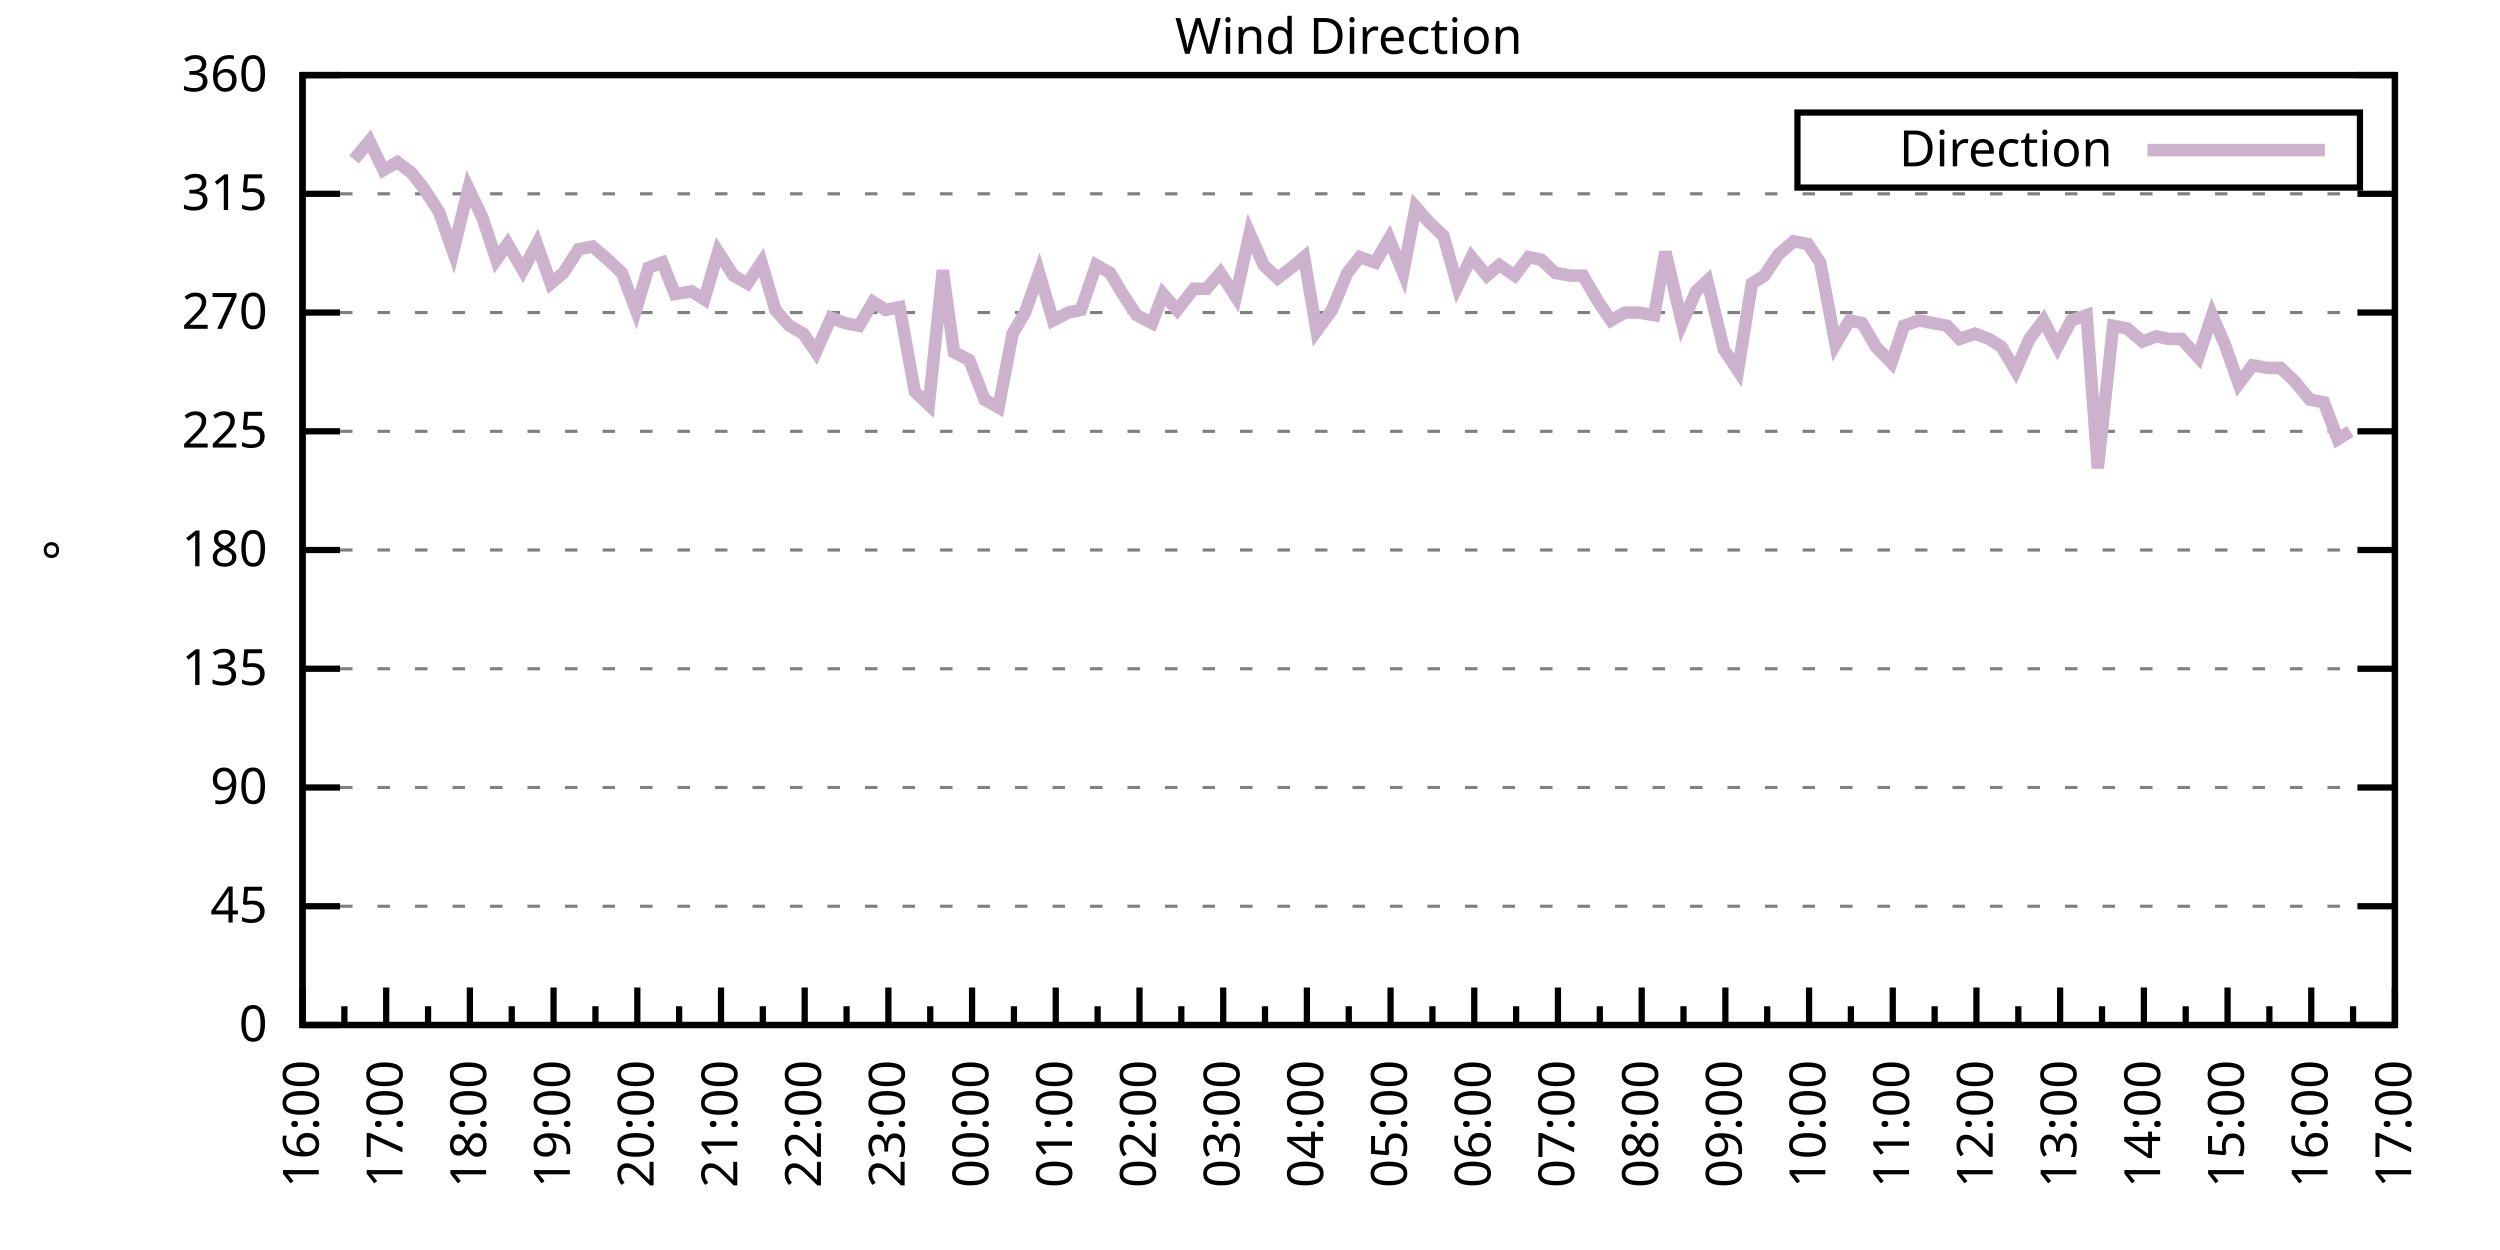
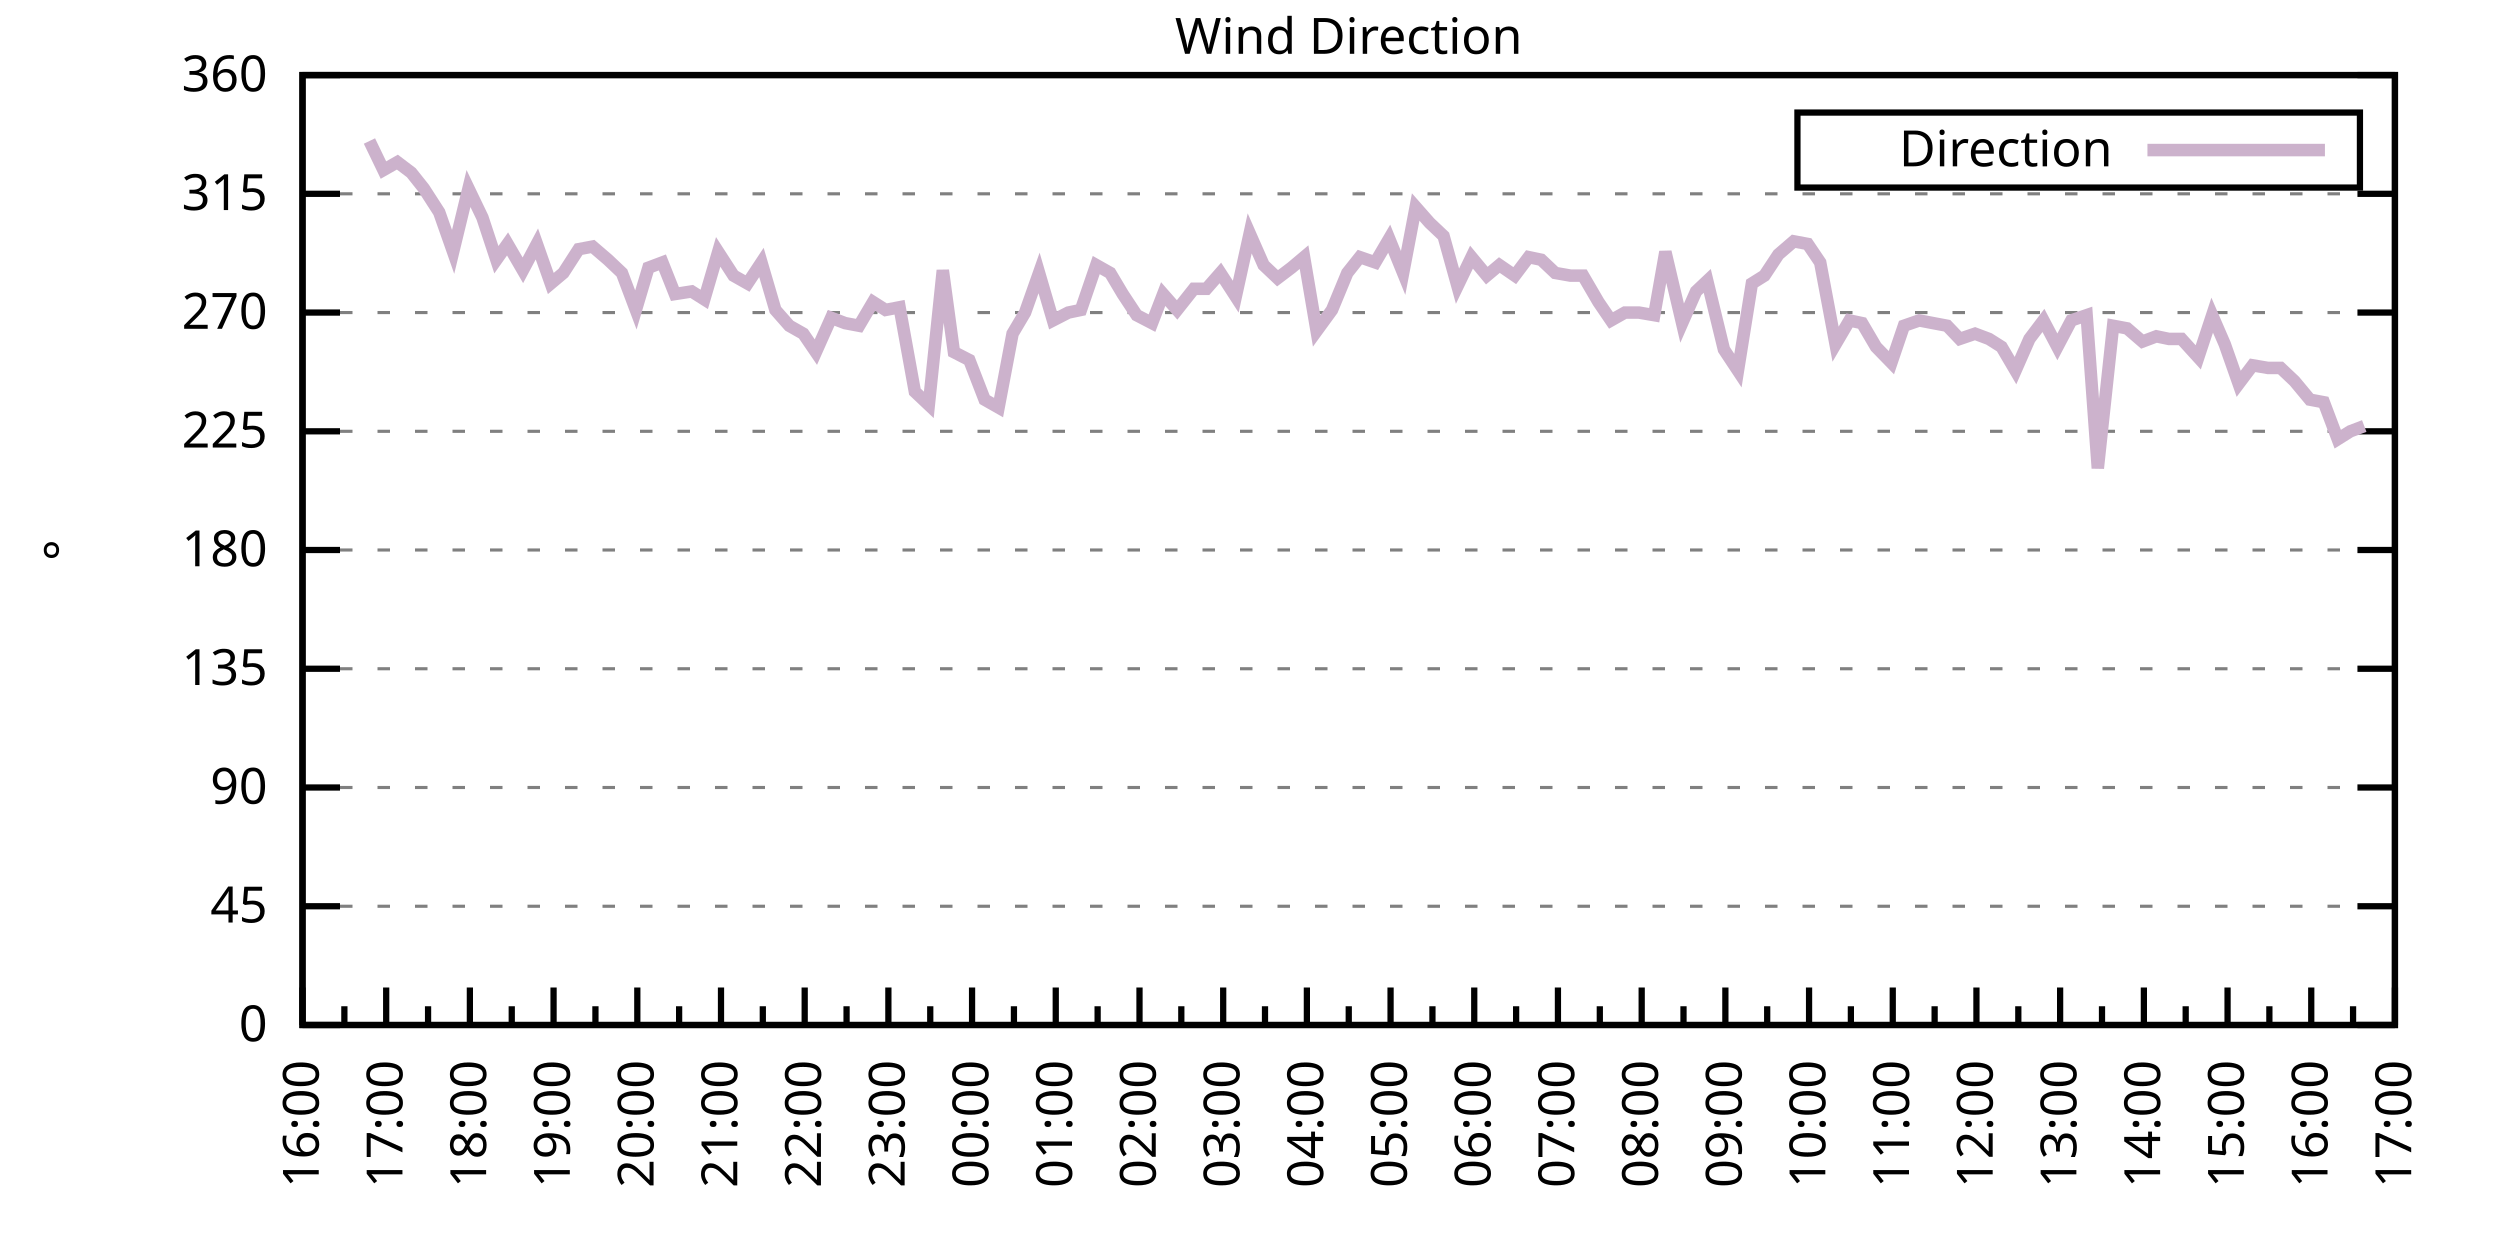
<svg xmlns="http://www.w3.org/2000/svg" xmlns:xlink="http://www.w3.org/1999/xlink" width="400" height="200" viewBox="0 0 400 200">
  <g id="gnuplot_canvas">
    <rect x="0" y="0" width="400" height="200" fill="none" />
    <defs>
      <circle id="gpDot" r="0.5" stroke-width="0.5" stroke="currentColor" />
      <path id="gpPt0" stroke-width="0.333" stroke="currentColor" d="M-1,0 h2 M0,-1 v2" />
      <path id="gpPt1" stroke-width="0.333" stroke="currentColor" d="M-1,-1 L1,1 M1,-1 L-1,1" />
      <path id="gpPt2" stroke-width="0.333" stroke="currentColor" d="M-1,0 L1,0 M0,-1 L0,1 M-1,-1 L1,1 M-1,1 L1,-1" />
      <rect id="gpPt3" stroke-width="0.333" stroke="currentColor" x="-1" y="-1" width="2" height="2" />
      <rect id="gpPt4" stroke-width="0.333" stroke="currentColor" fill="currentColor" x="-1" y="-1" width="2" height="2" />
      <circle id="gpPt5" stroke-width="0.333" stroke="currentColor" cx="0" cy="0" r="1" />
      <use xlink:href="#gpPt5" id="gpPt6" fill="currentColor" stroke="none" />
      <path id="gpPt7" stroke-width="0.333" stroke="currentColor" d="M0,-1.33 L-1.33,0.67 L1.33,0.67 z" />
      <use xlink:href="#gpPt7" id="gpPt8" fill="currentColor" stroke="none" />
      <use xlink:href="#gpPt7" id="gpPt9" stroke="currentColor" transform="rotate(180)" />
      <use xlink:href="#gpPt9" id="gpPt10" fill="currentColor" stroke="none" />
      <use xlink:href="#gpPt3" id="gpPt11" stroke="currentColor" transform="rotate(45)" />
      <use xlink:href="#gpPt11" id="gpPt12" fill="currentColor" stroke="none" />
      <path id="gpPt13" stroke-width="0.333" stroke="currentColor" d="M0,1.330 L1.265,0.411 L0.782,-1.067 L-0.782,-1.076 L-1.265,0.411 z" />
      <use xlink:href="#gpPt13" id="gpPt14" fill="currentColor" stroke="none" />
      <filter id="textbox" filterUnits="objectBoundingBox" x="0" y="0" height="1" width="1">
        <feFlood flood-color="white" flood-opacity="1" result="bgnd" />
        <feComposite in="SourceGraphic" in2="bgnd" operator="atop" />
      </filter>
      <filter id="greybox" filterUnits="objectBoundingBox" x="0" y="0" height="1" width="1">
        <feFlood flood-color="lightgrey" flood-opacity="1" result="grey" />
        <feComposite in="SourceGraphic" in2="grey" operator="atop" />
      </filter>
    </defs>
    <g fill="none" color="white" stroke="currentColor" stroke-width="1.00" stroke-linecap="butt" stroke-linejoin="miter">
</g>
    <g fill="none" color="black" stroke="currentColor" stroke-width="1.00" stroke-linecap="butt" stroke-linejoin="miter">
      <g stroke="none" shape-rendering="crispEdges">
        <polygon fill="rgb(255, 255, 255)" points="48.40,164.00 383.18,164.00 383.18,12.02 48.40,12.02 " />
      </g>
    </g>
    <g fill="none" color="black" stroke="currentColor" stroke-width="1.00" stroke-linecap="butt" stroke-linejoin="miter">
</g>
    <g fill="none" color="black" stroke="black" stroke-width="0.50" stroke-linecap="butt" stroke-linejoin="miter">
</g>
    <g fill="none" color="gray" stroke="currentColor" stroke-width="0.50" stroke-linecap="butt" stroke-linejoin="miter">
      <path stroke="gray" stroke-dasharray="2,4" class="gridline" d="M48.40,164.00 L383.19,164.00  " />
    </g>
    <g fill="none" color="gray" stroke="gray" stroke-width="1.00" stroke-linecap="butt" stroke-linejoin="miter">
</g>
    <g fill="none" color="black" stroke="currentColor" stroke-width="1.00" stroke-linecap="butt" stroke-linejoin="miter">
      <path stroke="black" d="M48.40,164.00 L54.40,164.00 M383.19,164.00 L377.19,164.00  " />
      <g transform="translate(42.80,166.60)" stroke="none" fill="black" font-family="Sans" font-size="8.00" text-anchor="end">
        <text>
          <tspan font-family="Sans"> 0</tspan>
        </text>
      </g>
    </g>
    <g fill="none" color="black" stroke="currentColor" stroke-width="1.00" stroke-linecap="butt" stroke-linejoin="miter">
</g>
    <g fill="none" color="black" stroke="black" stroke-width="0.50" stroke-linecap="butt" stroke-linejoin="miter">
</g>
    <g fill="none" color="gray" stroke="currentColor" stroke-width="0.50" stroke-linecap="butt" stroke-linejoin="miter">
      <path stroke="gray" stroke-dasharray="2,4" class="gridline" d="M48.40,145.00 L383.19,145.00  " />
    </g>
    <g fill="none" color="gray" stroke="gray" stroke-width="1.00" stroke-linecap="butt" stroke-linejoin="miter">
</g>
    <g fill="none" color="black" stroke="currentColor" stroke-width="1.00" stroke-linecap="butt" stroke-linejoin="miter">
      <path stroke="black" d="M48.40,145.00 L54.40,145.00 M383.19,145.00 L377.19,145.00  " />
      <g transform="translate(42.80,147.60)" stroke="none" fill="black" font-family="Sans" font-size="8.00" text-anchor="end">
        <text>
          <tspan font-family="Sans"> 45</tspan>
        </text>
      </g>
    </g>
    <g fill="none" color="black" stroke="currentColor" stroke-width="1.00" stroke-linecap="butt" stroke-linejoin="miter">
</g>
    <g fill="none" color="black" stroke="black" stroke-width="0.50" stroke-linecap="butt" stroke-linejoin="miter">
</g>
    <g fill="none" color="gray" stroke="currentColor" stroke-width="0.50" stroke-linecap="butt" stroke-linejoin="miter">
      <path stroke="gray" stroke-dasharray="2,4" class="gridline" d="M48.40,126.00 L383.19,126.00  " />
    </g>
    <g fill="none" color="gray" stroke="gray" stroke-width="1.00" stroke-linecap="butt" stroke-linejoin="miter">
</g>
    <g fill="none" color="black" stroke="currentColor" stroke-width="1.00" stroke-linecap="butt" stroke-linejoin="miter">
      <path stroke="black" d="M48.40,126.00 L54.40,126.00 M383.19,126.00 L377.19,126.00  " />
      <g transform="translate(42.80,128.60)" stroke="none" fill="black" font-family="Sans" font-size="8.00" text-anchor="end">
        <text>
          <tspan font-family="Sans"> 90</tspan>
        </text>
      </g>
    </g>
    <g fill="none" color="black" stroke="currentColor" stroke-width="1.00" stroke-linecap="butt" stroke-linejoin="miter">
</g>
    <g fill="none" color="black" stroke="black" stroke-width="0.50" stroke-linecap="butt" stroke-linejoin="miter">
</g>
    <g fill="none" color="gray" stroke="currentColor" stroke-width="0.50" stroke-linecap="butt" stroke-linejoin="miter">
      <path stroke="gray" stroke-dasharray="2,4" class="gridline" d="M48.40,107.00 L383.19,107.00  " />
    </g>
    <g fill="none" color="gray" stroke="gray" stroke-width="1.00" stroke-linecap="butt" stroke-linejoin="miter">
</g>
    <g fill="none" color="black" stroke="currentColor" stroke-width="1.00" stroke-linecap="butt" stroke-linejoin="miter">
      <path stroke="black" d="M48.40,107.00 L54.40,107.00 M383.19,107.00 L377.19,107.00  " />
      <g transform="translate(42.80,109.60)" stroke="none" fill="black" font-family="Sans" font-size="8.00" text-anchor="end">
        <text>
          <tspan font-family="Sans"> 135</tspan>
        </text>
      </g>
    </g>
    <g fill="none" color="black" stroke="currentColor" stroke-width="1.00" stroke-linecap="butt" stroke-linejoin="miter">
</g>
    <g fill="none" color="black" stroke="black" stroke-width="0.50" stroke-linecap="butt" stroke-linejoin="miter">
</g>
    <g fill="none" color="gray" stroke="currentColor" stroke-width="0.50" stroke-linecap="butt" stroke-linejoin="miter">
      <path stroke="gray" stroke-dasharray="2,4" class="gridline" d="M48.40,88.00 L383.19,88.00  " />
    </g>
    <g fill="none" color="gray" stroke="gray" stroke-width="1.00" stroke-linecap="butt" stroke-linejoin="miter">
</g>
    <g fill="none" color="black" stroke="currentColor" stroke-width="1.00" stroke-linecap="butt" stroke-linejoin="miter">
      <path stroke="black" d="M48.40,88.00 L54.40,88.00 M383.19,88.00 L377.19,88.00  " />
      <g transform="translate(42.80,90.60)" stroke="none" fill="black" font-family="Sans" font-size="8.00" text-anchor="end">
        <text>
          <tspan font-family="Sans"> 180</tspan>
        </text>
      </g>
    </g>
    <g fill="none" color="black" stroke="currentColor" stroke-width="1.00" stroke-linecap="butt" stroke-linejoin="miter">
</g>
    <g fill="none" color="black" stroke="black" stroke-width="0.50" stroke-linecap="butt" stroke-linejoin="miter">
</g>
    <g fill="none" color="gray" stroke="currentColor" stroke-width="0.50" stroke-linecap="butt" stroke-linejoin="miter">
      <path stroke="gray" stroke-dasharray="2,4" class="gridline" d="M48.40,69.01 L383.19,69.01  " />
    </g>
    <g fill="none" color="gray" stroke="gray" stroke-width="1.00" stroke-linecap="butt" stroke-linejoin="miter">
</g>
    <g fill="none" color="black" stroke="currentColor" stroke-width="1.00" stroke-linecap="butt" stroke-linejoin="miter">
      <path stroke="black" d="M48.40,69.01 L54.40,69.01 M383.19,69.01 L377.19,69.01  " />
      <g transform="translate(42.80,71.61)" stroke="none" fill="black" font-family="Sans" font-size="8.00" text-anchor="end">
        <text>
          <tspan font-family="Sans"> 225</tspan>
        </text>
      </g>
    </g>
    <g fill="none" color="black" stroke="currentColor" stroke-width="1.00" stroke-linecap="butt" stroke-linejoin="miter">
</g>
    <g fill="none" color="black" stroke="black" stroke-width="0.50" stroke-linecap="butt" stroke-linejoin="miter">
</g>
    <g fill="none" color="gray" stroke="currentColor" stroke-width="0.50" stroke-linecap="butt" stroke-linejoin="miter">
      <path stroke="gray" stroke-dasharray="2,4" class="gridline" d="M48.40,50.01 L383.19,50.01  " />
    </g>
    <g fill="none" color="gray" stroke="gray" stroke-width="1.00" stroke-linecap="butt" stroke-linejoin="miter">
</g>
    <g fill="none" color="black" stroke="currentColor" stroke-width="1.00" stroke-linecap="butt" stroke-linejoin="miter">
      <path stroke="black" d="M48.40,50.01 L54.40,50.01 M383.19,50.01 L377.19,50.01  " />
      <g transform="translate(42.80,52.61)" stroke="none" fill="black" font-family="Sans" font-size="8.00" text-anchor="end">
        <text>
          <tspan font-family="Sans"> 270</tspan>
        </text>
      </g>
    </g>
    <g fill="none" color="black" stroke="currentColor" stroke-width="1.00" stroke-linecap="butt" stroke-linejoin="miter">
</g>
    <g fill="none" color="black" stroke="black" stroke-width="0.50" stroke-linecap="butt" stroke-linejoin="miter">
</g>
    <g fill="none" color="gray" stroke="currentColor" stroke-width="0.50" stroke-linecap="butt" stroke-linejoin="miter">
      <path stroke="gray" stroke-dasharray="2,4" class="gridline" d="M48.40,31.01 L383.19,31.01  " />
    </g>
    <g fill="none" color="gray" stroke="gray" stroke-width="1.00" stroke-linecap="butt" stroke-linejoin="miter">
</g>
    <g fill="none" color="black" stroke="currentColor" stroke-width="1.00" stroke-linecap="butt" stroke-linejoin="miter">
      <path stroke="black" d="M48.40,31.01 L54.40,31.01 M383.19,31.01 L377.19,31.01  " />
      <g transform="translate(42.80,33.61)" stroke="none" fill="black" font-family="Sans" font-size="8.00" text-anchor="end">
        <text>
          <tspan font-family="Sans"> 315</tspan>
        </text>
      </g>
    </g>
    <g fill="none" color="black" stroke="currentColor" stroke-width="1.00" stroke-linecap="butt" stroke-linejoin="miter">
</g>
    <g fill="none" color="black" stroke="black" stroke-width="0.50" stroke-linecap="butt" stroke-linejoin="miter">
</g>
    <g fill="none" color="gray" stroke="currentColor" stroke-width="0.50" stroke-linecap="butt" stroke-linejoin="miter">
      <path stroke="gray" stroke-dasharray="2,4" class="gridline" d="M48.40,12.01 L383.19,12.01  " />
    </g>
    <g fill="none" color="gray" stroke="gray" stroke-width="1.00" stroke-linecap="butt" stroke-linejoin="miter">
</g>
    <g fill="none" color="black" stroke="currentColor" stroke-width="1.00" stroke-linecap="butt" stroke-linejoin="miter">
      <path stroke="black" d="M48.40,12.01 L54.40,12.01 M383.19,12.01 L377.19,12.01  " />
      <g transform="translate(42.80,14.61)" stroke="none" fill="black" font-family="Sans" font-size="8.00" text-anchor="end">
        <text>
          <tspan font-family="Sans"> 360</tspan>
        </text>
      </g>
    </g>
    <g fill="none" color="black" stroke="currentColor" stroke-width="1.00" stroke-linecap="butt" stroke-linejoin="miter">
      <path stroke="black" d="M48.40,164.00 L48.40,158.00  " />
      <g transform="translate(51.00,169.60) rotate(270)" stroke="none" fill="black" font-family="Sans" font-size="8.00" text-anchor="end">
        <text>
          <tspan font-family="Sans">16:00</tspan>
        </text>
      </g>
    </g>
    <g fill="none" color="black" stroke="currentColor" stroke-width="1.00" stroke-linecap="butt" stroke-linejoin="miter">
      <path stroke="black" d="M55.10,164.00 L55.10,161.00 M61.79,164.00 L61.79,158.00  " />
      <g transform="translate(64.39,169.60) rotate(270)" stroke="none" fill="black" font-family="Sans" font-size="8.00" text-anchor="end">
        <text>
          <tspan font-family="Sans">17:00</tspan>
        </text>
      </g>
    </g>
    <g fill="none" color="black" stroke="currentColor" stroke-width="1.00" stroke-linecap="butt" stroke-linejoin="miter">
      <path stroke="black" d="M68.49,164.00 L68.49,161.00 M75.18,164.00 L75.18,158.00  " />
      <g transform="translate(77.78,169.60) rotate(270)" stroke="none" fill="black" font-family="Sans" font-size="8.00" text-anchor="end">
        <text>
          <tspan font-family="Sans">18:00</tspan>
        </text>
      </g>
    </g>
    <g fill="none" color="black" stroke="currentColor" stroke-width="1.00" stroke-linecap="butt" stroke-linejoin="miter">
      <path stroke="black" d="M81.88,164.00 L81.88,161.00 M88.57,164.00 L88.57,158.00  " />
      <g transform="translate(91.17,169.60) rotate(270)" stroke="none" fill="black" font-family="Sans" font-size="8.00" text-anchor="end">
        <text>
          <tspan font-family="Sans">19:00</tspan>
        </text>
      </g>
    </g>
    <g fill="none" color="black" stroke="currentColor" stroke-width="1.00" stroke-linecap="butt" stroke-linejoin="miter">
      <path stroke="black" d="M95.27,164.00 L95.27,161.00 M101.97,164.00 L101.97,158.00  " />
      <g transform="translate(104.57,169.60) rotate(270)" stroke="none" fill="black" font-family="Sans" font-size="8.00" text-anchor="end">
        <text>
          <tspan font-family="Sans">20:00</tspan>
        </text>
      </g>
    </g>
    <g fill="none" color="black" stroke="currentColor" stroke-width="1.00" stroke-linecap="butt" stroke-linejoin="miter">
      <path stroke="black" d="M108.66,164.00 L108.66,161.00 M115.36,164.00 L115.36,158.00  " />
      <g transform="translate(117.96,169.60) rotate(270)" stroke="none" fill="black" font-family="Sans" font-size="8.00" text-anchor="end">
        <text>
          <tspan font-family="Sans">21:00</tspan>
        </text>
      </g>
    </g>
    <g fill="none" color="black" stroke="currentColor" stroke-width="1.00" stroke-linecap="butt" stroke-linejoin="miter">
      <path stroke="black" d="M122.05,164.00 L122.05,161.00 M128.75,164.00 L128.75,158.00  " />
      <g transform="translate(131.35,169.60) rotate(270)" stroke="none" fill="black" font-family="Sans" font-size="8.00" text-anchor="end">
        <text>
          <tspan font-family="Sans">22:00</tspan>
        </text>
      </g>
    </g>
    <g fill="none" color="black" stroke="currentColor" stroke-width="1.00" stroke-linecap="butt" stroke-linejoin="miter">
      <path stroke="black" d="M135.45,164.00 L135.45,161.00 M142.14,164.00 L142.14,158.00  " />
      <g transform="translate(144.74,169.60) rotate(270)" stroke="none" fill="black" font-family="Sans" font-size="8.00" text-anchor="end">
        <text>
          <tspan font-family="Sans">23:00</tspan>
        </text>
      </g>
    </g>
    <g fill="none" color="black" stroke="currentColor" stroke-width="1.00" stroke-linecap="butt" stroke-linejoin="miter">
      <path stroke="black" d="M148.84,164.00 L148.84,161.00 M155.53,164.00 L155.53,158.00  " />
      <g transform="translate(158.13,169.60) rotate(270)" stroke="none" fill="black" font-family="Sans" font-size="8.00" text-anchor="end">
        <text>
          <tspan font-family="Sans">00:00</tspan>
        </text>
      </g>
    </g>
    <g fill="none" color="black" stroke="currentColor" stroke-width="1.00" stroke-linecap="butt" stroke-linejoin="miter">
      <path stroke="black" d="M162.23,164.00 L162.23,161.00 M168.92,164.00 L168.92,158.00  " />
      <g transform="translate(171.52,169.60) rotate(270)" stroke="none" fill="black" font-family="Sans" font-size="8.00" text-anchor="end">
        <text>
          <tspan font-family="Sans">01:00</tspan>
        </text>
      </g>
    </g>
    <g fill="none" color="black" stroke="currentColor" stroke-width="1.00" stroke-linecap="butt" stroke-linejoin="miter">
      <path stroke="black" d="M175.62,164.00 L175.62,161.00 M182.32,164.00 L182.32,158.00  " />
      <g transform="translate(184.92,169.60) rotate(270)" stroke="none" fill="black" font-family="Sans" font-size="8.00" text-anchor="end">
        <text>
          <tspan font-family="Sans">02:00</tspan>
        </text>
      </g>
    </g>
    <g fill="none" color="black" stroke="currentColor" stroke-width="1.00" stroke-linecap="butt" stroke-linejoin="miter">
      <path stroke="black" d="M189.01,164.00 L189.01,161.00 M195.71,164.00 L195.71,158.00  " />
      <g transform="translate(198.31,169.60) rotate(270)" stroke="none" fill="black" font-family="Sans" font-size="8.00" text-anchor="end">
        <text>
          <tspan font-family="Sans">03:00</tspan>
        </text>
      </g>
    </g>
    <g fill="none" color="black" stroke="currentColor" stroke-width="1.00" stroke-linecap="butt" stroke-linejoin="miter">
      <path stroke="black" d="M202.40,164.00 L202.40,161.00 M209.10,164.00 L209.10,158.00  " />
      <g transform="translate(211.70,169.60) rotate(270)" stroke="none" fill="black" font-family="Sans" font-size="8.00" text-anchor="end">
        <text>
          <tspan font-family="Sans">04:00</tspan>
        </text>
      </g>
    </g>
    <g fill="none" color="black" stroke="currentColor" stroke-width="1.00" stroke-linecap="butt" stroke-linejoin="miter">
      <path stroke="black" d="M215.80,164.00 L215.80,161.00 M222.49,164.00 L222.49,158.00  " />
      <g transform="translate(225.09,169.60) rotate(270)" stroke="none" fill="black" font-family="Sans" font-size="8.00" text-anchor="end">
        <text>
          <tspan font-family="Sans">05:00</tspan>
        </text>
      </g>
    </g>
    <g fill="none" color="black" stroke="currentColor" stroke-width="1.00" stroke-linecap="butt" stroke-linejoin="miter">
      <path stroke="black" d="M229.19,164.00 L229.19,161.00 M235.88,164.00 L235.88,158.00  " />
      <g transform="translate(238.48,169.60) rotate(270)" stroke="none" fill="black" font-family="Sans" font-size="8.00" text-anchor="end">
        <text>
          <tspan font-family="Sans">06:00</tspan>
        </text>
      </g>
    </g>
    <g fill="none" color="black" stroke="currentColor" stroke-width="1.00" stroke-linecap="butt" stroke-linejoin="miter">
      <path stroke="black" d="M242.58,164.00 L242.58,161.00 M249.27,164.00 L249.27,158.00  " />
      <g transform="translate(251.87,169.60) rotate(270)" stroke="none" fill="black" font-family="Sans" font-size="8.00" text-anchor="end">
        <text>
          <tspan font-family="Sans">07:00</tspan>
        </text>
      </g>
    </g>
    <g fill="none" color="black" stroke="currentColor" stroke-width="1.00" stroke-linecap="butt" stroke-linejoin="miter">
      <path stroke="black" d="M255.97,164.00 L255.97,161.00 M262.67,164.00 L262.67,158.00  " />
      <g transform="translate(265.27,169.60) rotate(270)" stroke="none" fill="black" font-family="Sans" font-size="8.00" text-anchor="end">
        <text>
          <tspan font-family="Sans">08:00</tspan>
        </text>
      </g>
    </g>
    <g fill="none" color="black" stroke="currentColor" stroke-width="1.00" stroke-linecap="butt" stroke-linejoin="miter">
      <path stroke="black" d="M269.36,164.00 L269.36,161.00 M276.06,164.00 L276.06,158.00  " />
      <g transform="translate(278.66,169.60) rotate(270)" stroke="none" fill="black" font-family="Sans" font-size="8.00" text-anchor="end">
        <text>
          <tspan font-family="Sans">09:00</tspan>
        </text>
      </g>
    </g>
    <g fill="none" color="black" stroke="currentColor" stroke-width="1.00" stroke-linecap="butt" stroke-linejoin="miter">
      <path stroke="black" d="M282.75,164.00 L282.75,161.00 M289.45,164.00 L289.45,158.00  " />
      <g transform="translate(292.05,169.60) rotate(270)" stroke="none" fill="black" font-family="Sans" font-size="8.00" text-anchor="end">
        <text>
          <tspan font-family="Sans">10:00</tspan>
        </text>
      </g>
    </g>
    <g fill="none" color="black" stroke="currentColor" stroke-width="1.00" stroke-linecap="butt" stroke-linejoin="miter">
      <path stroke="black" d="M296.14,164.00 L296.14,161.00 M302.84,164.00 L302.84,158.00  " />
      <g transform="translate(305.44,169.60) rotate(270)" stroke="none" fill="black" font-family="Sans" font-size="8.00" text-anchor="end">
        <text>
          <tspan font-family="Sans">11:00</tspan>
        </text>
      </g>
    </g>
    <g fill="none" color="black" stroke="currentColor" stroke-width="1.00" stroke-linecap="butt" stroke-linejoin="miter">
      <path stroke="black" d="M309.54,164.00 L309.54,161.00 M316.23,164.00 L316.23,158.00  " />
      <g transform="translate(318.83,169.60) rotate(270)" stroke="none" fill="black" font-family="Sans" font-size="8.00" text-anchor="end">
        <text>
          <tspan font-family="Sans">12:00</tspan>
        </text>
      </g>
    </g>
    <g fill="none" color="black" stroke="currentColor" stroke-width="1.00" stroke-linecap="butt" stroke-linejoin="miter">
      <path stroke="black" d="M322.93,164.00 L322.93,161.00 M329.62,164.00 L329.62,158.00  " />
      <g transform="translate(332.22,169.60) rotate(270)" stroke="none" fill="black" font-family="Sans" font-size="8.00" text-anchor="end">
        <text>
          <tspan font-family="Sans">13:00</tspan>
        </text>
      </g>
    </g>
    <g fill="none" color="black" stroke="currentColor" stroke-width="1.00" stroke-linecap="butt" stroke-linejoin="miter">
      <path stroke="black" d="M336.32,164.00 L336.32,161.00 M343.02,164.00 L343.02,158.00  " />
      <g transform="translate(345.62,169.60) rotate(270)" stroke="none" fill="black" font-family="Sans" font-size="8.00" text-anchor="end">
        <text>
          <tspan font-family="Sans">14:00</tspan>
        </text>
      </g>
    </g>
    <g fill="none" color="black" stroke="currentColor" stroke-width="1.00" stroke-linecap="butt" stroke-linejoin="miter">
      <path stroke="black" d="M349.71,164.00 L349.71,161.00 M356.41,164.00 L356.41,158.00  " />
      <g transform="translate(359.01,169.60) rotate(270)" stroke="none" fill="black" font-family="Sans" font-size="8.00" text-anchor="end">
        <text>
          <tspan font-family="Sans">15:00</tspan>
        </text>
      </g>
    </g>
    <g fill="none" color="black" stroke="currentColor" stroke-width="1.00" stroke-linecap="butt" stroke-linejoin="miter">
      <path stroke="black" d="M363.10,164.00 L363.10,161.00 M369.80,164.00 L369.80,158.00  " />
      <g transform="translate(372.40,169.60) rotate(270)" stroke="none" fill="black" font-family="Sans" font-size="8.00" text-anchor="end">
        <text>
          <tspan font-family="Sans">16:00</tspan>
        </text>
      </g>
    </g>
    <g fill="none" color="black" stroke="currentColor" stroke-width="1.00" stroke-linecap="butt" stroke-linejoin="miter">
      <path stroke="black" d="M376.49,164.00 L376.49,161.00 M383.19,164.00 L383.19,158.00  " />
      <g transform="translate(385.79,169.60) rotate(270)" stroke="none" fill="black" font-family="Sans" font-size="8.00" text-anchor="end">
        <text>
          <tspan font-family="Sans">17:00</tspan>
        </text>
      </g>
    </g>
    <g fill="none" color="black" stroke="currentColor" stroke-width="1.00" stroke-linecap="butt" stroke-linejoin="miter">
</g>
    <g fill="none" color="black" stroke="currentColor" stroke-width="1.00" stroke-linecap="butt" stroke-linejoin="miter">
      <path stroke="black" d="M48.40,12.01 L48.40,164.00 L383.19,164.00 L383.19,12.01 L48.40,12.01 Z  " />
    </g>
    <g fill="none" color="black" stroke="currentColor" stroke-width="1.00" stroke-linecap="butt" stroke-linejoin="miter">
      <g transform="translate(12.80,88.01) rotate(270)" stroke="none" fill="black" font-family="Sans" font-size="8.00" text-anchor="middle">
        <text>
          <tspan font-family="Sans">°</tspan>
        </text>
      </g>
    </g>
    <g fill="none" color="black" stroke="currentColor" stroke-width="1.00" stroke-linecap="butt" stroke-linejoin="miter">
</g>
    <g fill="none" color="black" stroke="currentColor" stroke-width="1.00" stroke-linecap="butt" stroke-linejoin="miter">
      <path stroke="black" d="M287.59,30.01 L287.59,18.01 L377.59,18.01 L377.59,30.01 L287.59,30.01 Z  " />
    </g>
    <g id="Wind_direction_plot_1">
      <g fill="none" color="white" stroke="black" stroke-width="2.00" stroke-linecap="butt" stroke-linejoin="miter">
</g>
      <g fill="none" color="black" stroke="currentColor" stroke-width="2.00" stroke-linecap="butt" stroke-linejoin="miter">
        <g transform="translate(337.99,26.61)" stroke="none" fill="black" font-family="Sans" font-size="8.00" text-anchor="end">
          <text>
            <tspan font-family="Sans">Direction</tspan>
          </text>
        </g>
      </g>
      <g fill="none" color="black" stroke="currentColor" stroke-width="2.00" stroke-linecap="butt" stroke-linejoin="miter">
-         <path stroke="rgb(204, 178, 204)" d="M343.59,24.01 L371.99,24.01 M56.66,25.52 L59.11,22.56 L61.35,27.21 L63.58,25.94 L65.81,27.63 L67.82,30.16   L70.27,33.96 L72.50,40.30 L74.96,30.16 L77.19,34.81 L79.42,41.56 L81.21,39.03 L83.66,43.25 L85.90,39.03   L88.13,45.36 L90.14,43.67 L92.59,39.87 L94.82,39.45 L97.28,41.56 L99.51,43.67 L101.74,49.59 L103.75,42.83   L105.98,41.99 L107.99,47.05 L110.67,46.63 L112.68,47.90 L114.91,40.30 L117.37,44.10 L119.60,45.36 L121.83,41.99   L124.06,49.59 L126.29,52.12 L128.53,53.39 L130.54,56.34 L132.99,50.85 L135.22,51.70 L137.45,52.12 L139.69,48.32   L141.69,49.59 L143.93,49.16 L146.38,62.67 L148.61,64.78 L150.85,43.25 L152.63,56.34 L155.09,57.61 L157.54,63.94   L159.77,65.21 L162.01,53.39 L164.01,50.01 L166.25,43.67 L168.48,51.27 L170.93,50.01 L172.94,49.59 L175.40,42.41   L177.63,43.67 L179.64,47.05 L181.87,50.43 L184.32,51.70 L186.11,47.05 L188.34,49.59 L191.02,46.21 L193.03,46.21   L195.26,43.67 L197.72,47.47 L199.95,37.34 L202.18,42.41 L204.41,44.52 L206.64,42.83 L208.65,41.14 L210.66,52.96   L213.12,49.59 L215.57,43.67 L217.58,41.14 L220.04,41.99 L222.27,38.19 L224.50,43.67 L226.51,33.12 L228.74,35.65   L230.97,37.76 L233.20,45.79 L235.44,41.14 L237.89,44.10 L239.90,42.41 L242.36,44.10 L244.59,41.14 L246.60,41.56   L248.83,43.67 L251.28,44.10 L253.29,44.10 L255.75,48.32 L257.76,51.27 L259.99,50.01 L262.22,50.01 L264.67,50.43   L266.46,40.30 L269.14,51.70 L271.37,46.63 L273.16,44.94 L275.83,55.92 L278.07,59.30 L280.30,45.36 L282.31,44.10   L284.54,40.72 L286.99,38.61 L289.23,39.03 L291.23,41.99 L293.69,55.07 L295.92,51.27 L297.93,51.70 L300.16,55.50   L302.62,58.03 L304.63,52.12 L307.08,51.27 L309.31,51.70 L311.54,52.12 L313.55,54.23 L316.01,53.39 L318.24,54.23   L320.25,55.50 L322.48,59.30 L324.71,54.23 L326.95,51.27 L329.18,55.50 L331.41,51.27 L333.86,50.43 L335.65,74.92   L338.10,52.12 L340.34,52.54 L342.79,54.65 L345.02,53.81 L347.03,54.23 L349.04,54.23 L351.72,57.18 L353.95,50.43   L355.96,55.07 L358.19,61.41 L360.42,58.45 L362.88,58.87 L364.89,58.87 L367.12,60.98 L369.58,63.94 L371.81,64.36   L374.04,70.27 L376.05,69.01  " />
+         <path stroke="rgb(204, 178, 204)" d="M343.59,24.01 L371.99,24.01 M59.11,22.56 L61.35,27.21 L63.58,25.94 L65.81,27.63 L67.82,30.16 L70.27,33.96   L72.50,40.30 L74.96,30.16 L77.19,34.81 L79.42,41.56 L81.21,39.03 L83.66,43.25 L85.90,39.03 L88.13,45.36   L90.14,43.67 L92.59,39.87 L94.82,39.45 L97.28,41.56 L99.51,43.67 L101.74,49.59 L103.75,42.83 L105.98,41.99   L107.99,47.05 L110.67,46.63 L112.68,47.90 L114.91,40.30 L117.37,44.10 L119.60,45.36 L121.83,41.99 L124.06,49.59   L126.29,52.12 L128.53,53.39 L130.54,56.34 L132.99,50.85 L135.22,51.70 L137.45,52.12 L139.69,48.32 L141.69,49.59   L143.93,49.16 L146.38,62.67 L148.61,64.78 L150.85,43.25 L152.63,56.34 L155.09,57.61 L157.54,63.94 L159.77,65.21   L162.01,53.39 L164.01,50.01 L166.25,43.67 L168.48,51.27 L170.93,50.01 L172.94,49.59 L175.40,42.41 L177.63,43.67   L179.64,47.05 L181.87,50.43 L184.32,51.70 L186.11,47.05 L188.34,49.59 L191.02,46.21 L193.03,46.21 L195.26,43.67   L197.72,47.47 L199.95,37.34 L202.18,42.41 L204.41,44.52 L206.64,42.83 L208.65,41.14 L210.66,52.96 L213.12,49.59   L215.57,43.67 L217.58,41.14 L220.04,41.99 L222.27,38.19 L224.50,43.67 L226.51,33.12 L228.74,35.65 L230.97,37.76   L233.20,45.79 L235.44,41.14 L237.89,44.10 L239.90,42.41 L242.36,44.10 L244.59,41.14 L246.60,41.56 L248.83,43.67   L251.28,44.10 L253.29,44.10 L255.75,48.32 L257.76,51.27 L259.99,50.01 L262.22,50.01 L264.67,50.43 L266.46,40.30   L269.14,51.70 L271.37,46.63 L273.16,44.94 L275.83,55.92 L278.07,59.30 L280.30,45.36 L282.31,44.10 L284.54,40.72   L286.99,38.61 L289.23,39.03 L291.23,41.99 L293.69,55.07 L295.92,51.27 L297.93,51.70 L300.16,55.50 L302.62,58.03   L304.63,52.12 L307.08,51.27 L309.31,51.70 L311.54,52.12 L313.55,54.23 L316.01,53.39 L318.24,54.23 L320.25,55.50   L322.48,59.30 L324.71,54.23 L326.95,51.27 L329.18,55.50 L331.41,51.27 L333.86,50.43 L335.65,74.92 L338.10,52.12   L340.34,52.54 L342.79,54.65 L345.02,53.81 L347.03,54.23 L349.04,54.23 L351.72,57.18 L353.95,50.43 L355.96,55.07   L358.19,61.41 L360.42,58.45 L362.88,58.87 L364.89,58.87 L367.12,60.98 L369.58,63.94 L371.81,64.36 L374.04,70.27   L376.05,69.01 L378.28,68.16  " />
      </g>
    </g>
    <g fill="none" color="black" stroke="currentColor" stroke-width="2.00" stroke-linecap="butt" stroke-linejoin="miter">
</g>
    <g fill="none" color="black" stroke="black" stroke-width="1.00" stroke-linecap="butt" stroke-linejoin="miter">
</g>
    <g fill="none" color="black" stroke="currentColor" stroke-width="1.00" stroke-linecap="butt" stroke-linejoin="miter">
      <path stroke="black" d="M48.40,12.01 L48.40,164.00 L383.19,164.00 L383.19,12.01 L48.40,12.01 Z  " />
    </g>
    <g fill="none" color="black" stroke="currentColor" stroke-width="1.00" stroke-linecap="butt" stroke-linejoin="miter">
      <g transform="translate(215.79,8.61)" stroke="none" fill="black" font-family="Sans" font-size="8.00" text-anchor="middle">
        <text>
          <tspan font-family="Sans">Wind Direction</tspan>
        </text>
      </g>
    </g>
    <g fill="none" color="black" stroke="currentColor" stroke-width="1.00" stroke-linecap="butt" stroke-linejoin="miter">
</g>
  </g>
</svg>
